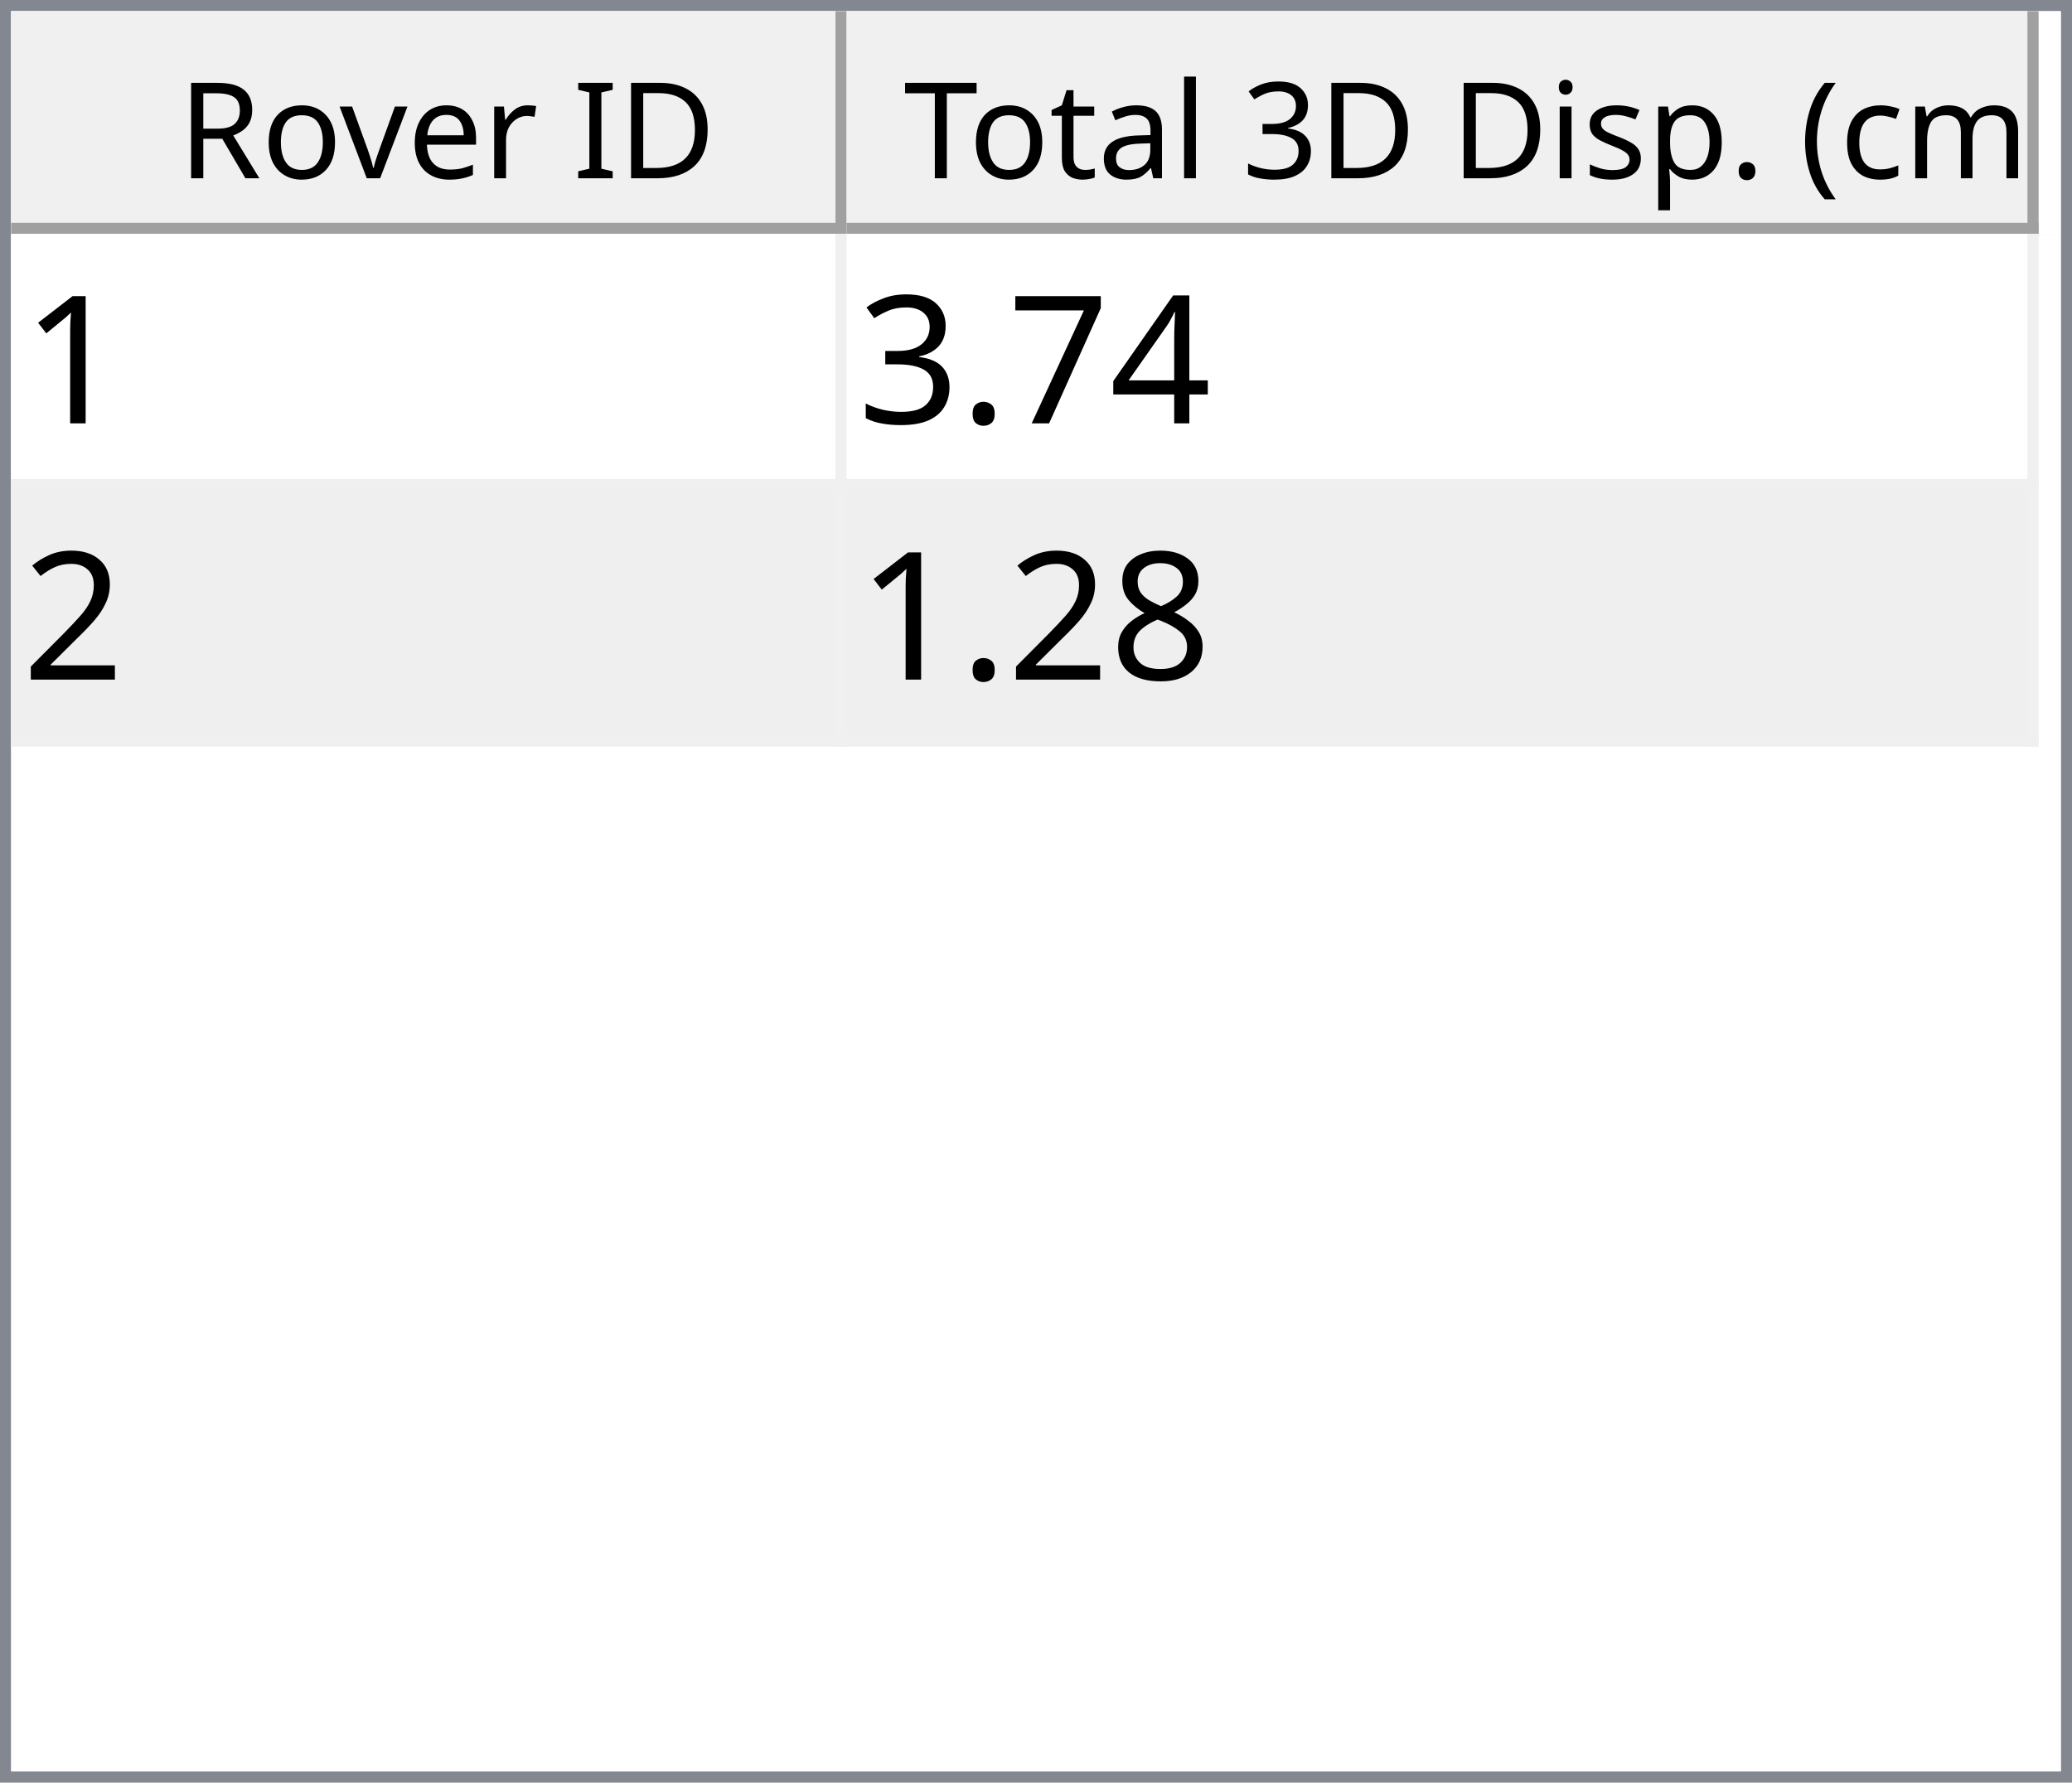
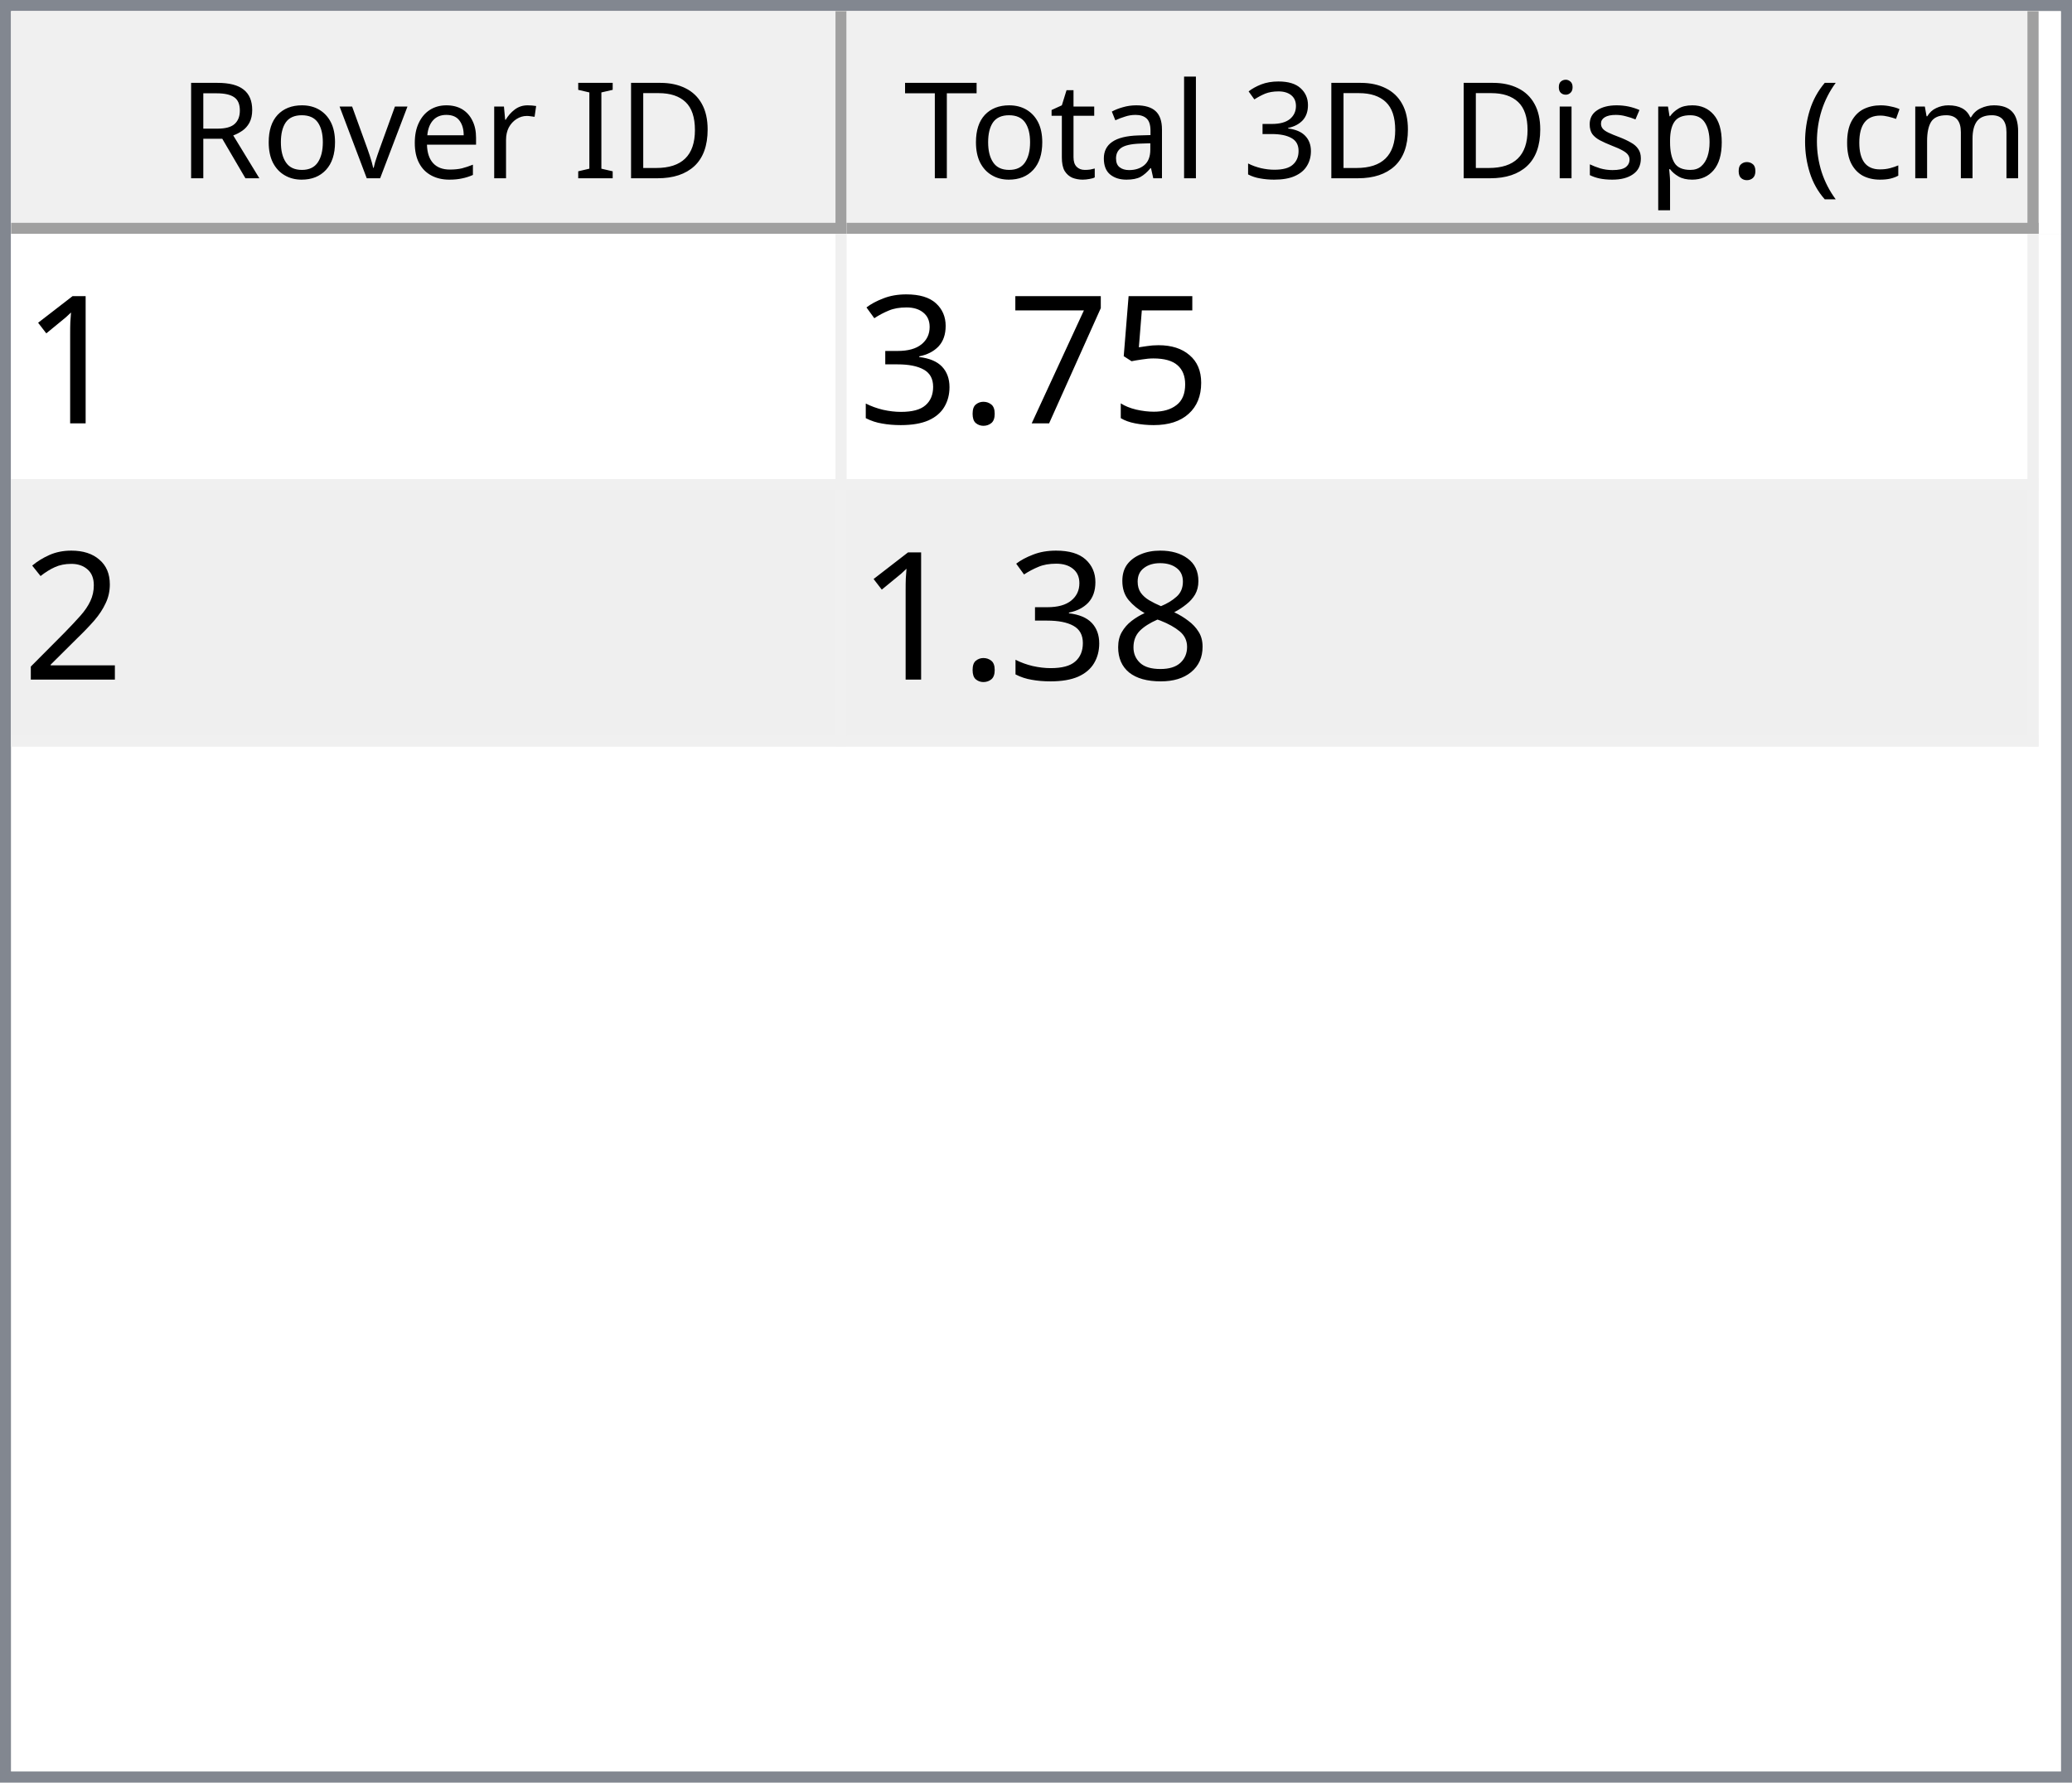
<svg xmlns="http://www.w3.org/2000/svg" style="fill-opacity:1; color-rendering:auto; color-interpolation:auto; text-rendering:auto; stroke:black; stroke-linecap:square; stroke-miterlimit:10; shape-rendering:auto; stroke-opacity:1; fill:black; stroke-dasharray:none; font-weight:normal; stroke-width:1; font-family:'Dialog'; font-style:normal; stroke-linejoin:miter; font-size:12px; stroke-dashoffset:0; image-rendering:auto;" width="186" height="160">
  <defs id="genericDefs" />
  <g>
    <defs id="defs1">
      <clipPath clipPathUnits="userSpaceOnUse" id="clipPath1">
        <path d="M0 0 L186 0 L186 160 L0 160 L0 0 Z" />
      </clipPath>
      <clipPath clipPathUnits="userSpaceOnUse" id="clipPath2">
        <path d="M0 0 L0 160 L186 160 L186 0 Z" />
      </clipPath>
      <clipPath clipPathUnits="userSpaceOnUse" id="clipPath3">
        <path d="M0 0 L0 20 L184 20 L184 0 Z" />
      </clipPath>
      <clipPath clipPathUnits="userSpaceOnUse" id="clipPath4">
        <path d="M0 0 L0 20 L75 20 L75 0 Z" />
      </clipPath>
      <clipPath clipPathUnits="userSpaceOnUse" id="clipPath5">
        <path d="M1 1 L1 19 L74 19 L74 1 Z" />
      </clipPath>
      <clipPath clipPathUnits="userSpaceOnUse" id="clipPath6">
        <path d="M0 0 L0 18 L73 18 L73 0 Z" />
      </clipPath>
      <clipPath clipPathUnits="userSpaceOnUse" id="clipPath7">
        <path d="M-0.5 -0.5 L-0.5 19.5 L74.5 19.5 L74.5 -0.5 Z" />
      </clipPath>
      <clipPath clipPathUnits="userSpaceOnUse" id="clipPath8">
        <path d="M0 0 L0 20 L107 20 L107 0 Z" />
      </clipPath>
      <clipPath clipPathUnits="userSpaceOnUse" id="clipPath9">
        <path d="M1 1 L1 19 L106 19 L106 1 Z" />
      </clipPath>
      <clipPath clipPathUnits="userSpaceOnUse" id="clipPath10">
        <path d="M0 0 L0 18 L105 18 L105 0 Z" />
      </clipPath>
      <clipPath clipPathUnits="userSpaceOnUse" id="clipPath11">
        <path d="M-0.5 -0.5 L-0.5 19.5 L106.5 19.5 L106.5 -0.5 Z" />
      </clipPath>
      <clipPath clipPathUnits="userSpaceOnUse" id="clipPath12">
        <path d="M0 0 L0 138 L184 138 L184 0 Z" />
      </clipPath>
      <clipPath clipPathUnits="userSpaceOnUse" id="clipPath13">
        <path d="M0 0 L0 46 L182 46 L182 0 Z" />
      </clipPath>
      <clipPath clipPathUnits="userSpaceOnUse" id="clipPath14">
        <path d="M-0.5 -0.5 L-0.5 45.5 L181.5 45.5 L181.5 -0.5 Z" />
      </clipPath>
      <clipPath clipPathUnits="userSpaceOnUse" id="clipPath15">
        <path d="M0 0 L0 22 L74 22 L74 0 Z" />
      </clipPath>
      <clipPath clipPathUnits="userSpaceOnUse" id="clipPath16">
        <path d="M0 0 L0 22 L106 22 L106 0 Z" />
      </clipPath>
      <font horiz-adv-x="64.551" id="font1">
        <font-face ascent="107.91" descent="25.098" units-per-em="100" style="font-style:normal; font-family:Segoe UI; font-weight:normal;" />
        <missing-glyph horiz-adv-x="64.551" d="M8.109 0 L8.109 68.266 L56.453 68.266 L56.453 0 L8.109 0 ZM15.328 7.234 L49.219 7.234 L49.219 61.031 L15.328 61.031 L15.328 7.234 Z" />
        <glyph unicode="D" horiz-adv-x="70.117" d="M9.188 0 L9.188 70.016 L28.516 70.016 Q65.531 70.016 65.531 35.891 Q65.531 19.672 55.25 9.836 Q44.969 0 27.734 0 L9.188 0 ZM17.391 62.594 L17.391 7.422 L27.828 7.422 Q41.609 7.422 49.273 14.797 Q56.938 22.172 56.938 35.688 Q56.938 62.594 28.328 62.594 L17.391 62.594 Z" />
        <glyph unicode="I" horiz-adv-x="26.611" d="M17.391 0 L9.188 0 L9.188 70.016 L17.391 70.016 L17.391 0 Z" />
        <glyph unicode=" " horiz-adv-x="27.393" d="" />
        <glyph unicode="r" horiz-adv-x="34.766" d="M34.188 41.891 Q32.078 43.5 28.125 43.5 Q23 43.5 19.555 38.672 Q16.109 33.844 16.109 25.484 L16.109 0 L8.109 0 L8.109 50 L16.109 50 L16.109 39.703 L16.312 39.703 Q18.016 44.969 21.531 47.922 Q25.047 50.875 29.391 50.875 Q32.516 50.875 34.188 50.203 L34.188 41.891 Z" />
        <glyph unicode="e" horiz-adv-x="52.295" d="M48.297 23 L12.984 23 Q13.188 14.656 17.484 10.109 Q21.781 5.562 29.297 5.562 Q37.75 5.562 44.828 11.141 L44.828 3.609 Q38.234 -1.172 27.391 -1.172 Q16.797 -1.172 10.742 5.641 Q4.688 12.453 4.688 24.812 Q4.688 36.469 11.305 43.82 Q17.922 51.172 27.734 51.172 Q37.547 51.172 42.922 44.828 Q48.297 38.484 48.297 27.203 L48.297 23 ZM40.094 29.781 Q40.047 36.719 36.75 40.578 Q33.453 44.438 27.594 44.438 Q21.922 44.438 17.969 40.383 Q14.016 36.328 13.094 29.781 L40.094 29.781 Z" />
        <glyph unicode="v" horiz-adv-x="47.9" d="M47.406 50 L27.484 0 L19.625 0 L0.688 50 L9.469 50 L22.172 13.672 Q23.578 9.672 23.922 6.688 L24.125 6.688 Q24.609 10.453 25.688 13.484 L38.969 50 L47.406 50 Z" />
        <glyph unicode="o" horiz-adv-x="58.594" d="M29 -1.172 Q17.922 -1.172 11.305 5.836 Q4.688 12.844 4.688 24.422 Q4.688 37.016 11.57 44.094 Q18.453 51.172 30.172 51.172 Q41.359 51.172 47.633 44.289 Q53.906 37.406 53.906 25.203 Q53.906 13.234 47.141 6.031 Q40.375 -1.172 29 -1.172 ZM29.594 44.438 Q21.875 44.438 17.383 39.188 Q12.891 33.938 12.891 24.703 Q12.891 15.828 17.43 10.695 Q21.969 5.562 29.594 5.562 Q37.359 5.562 41.531 10.594 Q45.703 15.625 45.703 24.906 Q45.703 34.281 41.531 39.359 Q37.359 44.438 29.594 44.438 Z" />
        <glyph unicode="R" horiz-adv-x="59.814" d="M59.375 0 L49.609 0 L37.891 19.625 Q36.281 22.359 34.766 24.289 Q33.25 26.219 31.664 27.438 Q30.078 28.656 28.25 29.219 Q26.422 29.781 24.125 29.781 L17.391 29.781 L17.391 0 L9.188 0 L9.188 70.016 L30.078 70.016 Q34.672 70.016 38.555 68.867 Q42.438 67.719 45.289 65.375 Q48.141 63.031 49.758 59.547 Q51.375 56.062 51.375 51.375 Q51.375 47.703 50.273 44.656 Q49.172 41.609 47.148 39.211 Q45.125 36.812 42.266 35.133 Q39.406 33.453 35.844 32.516 L35.844 32.328 Q37.594 31.547 38.891 30.547 Q40.188 29.547 41.359 28.18 Q42.531 26.812 43.68 25.078 Q44.828 23.344 46.234 21.047 L59.375 0 ZM17.391 62.594 L17.391 37.203 L28.516 37.203 Q31.594 37.203 34.203 38.133 Q36.812 39.062 38.719 40.797 Q40.625 42.531 41.703 45.047 Q42.781 47.562 42.781 50.688 Q42.781 56.297 39.141 59.445 Q35.5 62.594 28.609 62.594 L17.391 62.594 Z" />
        <glyph unicode=")" horiz-adv-x="30.176" d="M8.297 -15.922 L1.172 -15.922 Q16.406 2.344 16.406 26.812 Q16.406 51.469 1.078 70.016 L8.297 70.016 Q23.531 52.156 23.531 26.703 Q23.531 1.375 8.297 -15.922 Z" />
        <glyph unicode="m" horiz-adv-x="86.133" d="M79.109 0 L71.094 0 L71.094 28.719 Q71.094 37.016 68.531 40.727 Q65.969 44.438 59.906 44.438 Q54.781 44.438 51.195 39.75 Q47.609 35.062 47.609 28.516 L47.609 0 L39.594 0 L39.594 29.688 Q39.594 44.438 28.219 44.438 Q22.953 44.438 19.531 40.016 Q16.109 35.594 16.109 28.516 L16.109 0 L8.109 0 L8.109 50 L16.109 50 L16.109 42.094 L16.312 42.094 Q21.625 51.172 31.844 51.172 Q36.969 51.172 40.773 48.312 Q44.578 45.453 46 40.828 Q51.562 51.172 62.594 51.172 Q79.109 51.172 79.109 30.812 L79.109 0 Z" />
        <glyph unicode="c" horiz-adv-x="46.191" d="M42.188 2.297 Q36.422 -1.172 28.516 -1.172 Q17.828 -1.172 11.258 5.789 Q4.688 12.75 4.688 23.828 Q4.688 36.188 11.766 43.68 Q18.844 51.172 30.672 51.172 Q37.25 51.172 42.281 48.734 L42.281 40.531 Q36.719 44.438 30.375 44.438 Q22.703 44.438 17.797 38.945 Q12.891 33.453 12.891 24.516 Q12.891 15.719 17.508 10.641 Q22.125 5.562 29.891 5.562 Q36.422 5.562 42.188 9.906 L42.188 2.297 Z" />
        <glyph unicode="(" horiz-adv-x="30.176" d="M29.109 -15.922 L21.969 -15.922 Q6.844 1.375 6.844 26.703 Q6.844 52.156 21.969 70.016 L29.203 70.016 Q13.875 51.469 13.875 26.812 Q13.875 2.344 29.109 -15.922 Z" />
        <glyph unicode="." horiz-adv-x="21.68" d="M10.891 -1.078 Q8.641 -1.078 7.055 0.539 Q5.469 2.156 5.469 4.391 Q5.469 6.641 7.055 8.273 Q8.641 9.906 10.891 9.906 Q13.188 9.906 14.797 8.273 Q16.406 6.641 16.406 4.391 Q16.406 2.156 14.797 0.539 Q13.188 -1.078 10.891 -1.078 Z" />
        <glyph unicode="p" horiz-adv-x="58.789" d="M16.312 7.234 L16.109 7.234 L16.109 -23 L8.109 -23 L8.109 50 L16.109 50 L16.109 41.219 L16.312 41.219 Q22.219 51.172 33.594 51.172 Q43.266 51.172 48.688 44.461 Q54.109 37.75 54.109 26.469 Q54.109 13.922 48 6.375 Q41.891 -1.172 31.297 -1.172 Q21.578 -1.172 16.312 7.234 ZM16.109 27.391 L16.109 20.406 Q16.109 14.203 20.141 9.883 Q24.172 5.562 30.375 5.562 Q37.641 5.562 41.773 11.133 Q45.906 16.703 45.906 26.609 Q45.906 34.969 42.047 39.703 Q38.188 44.438 31.594 44.438 Q24.609 44.438 20.359 39.578 Q16.109 34.719 16.109 27.391 Z" />
        <glyph unicode="s" horiz-adv-x="42.432" d="M5.078 1.812 L5.078 10.406 Q11.625 5.562 19.484 5.562 Q30.031 5.562 30.031 12.594 Q30.031 14.594 29.125 15.992 Q28.219 17.391 26.68 18.461 Q25.141 19.531 23.07 20.383 Q21 21.234 18.609 22.172 Q15.281 23.484 12.766 24.828 Q10.25 26.172 8.57 27.859 Q6.891 29.547 6.031 31.695 Q5.172 33.844 5.172 36.719 Q5.172 40.234 6.789 42.945 Q8.406 45.656 11.086 47.484 Q13.766 49.312 17.211 50.242 Q20.656 51.172 24.312 51.172 Q30.812 51.172 35.938 48.922 L35.938 40.828 Q30.422 44.438 23.25 44.438 Q21 44.438 19.195 43.922 Q17.391 43.406 16.094 42.477 Q14.797 41.547 14.086 40.258 Q13.375 38.969 13.375 37.406 Q13.375 35.453 14.086 34.133 Q14.797 32.812 16.164 31.789 Q17.531 30.766 19.484 29.938 Q21.438 29.109 23.922 28.125 Q27.25 26.859 29.883 25.516 Q32.516 24.172 34.375 22.484 Q36.234 20.797 37.234 18.602 Q38.234 16.406 38.234 13.375 Q38.234 9.672 36.602 6.938 Q34.969 4.203 32.234 2.398 Q29.5 0.594 25.93 -0.289 Q22.359 -1.172 18.453 -1.172 Q10.75 -1.172 5.078 1.812 Z" />
        <glyph unicode="i" horiz-adv-x="24.219" d="M12.203 62.703 Q10.062 62.703 8.547 64.164 Q7.031 65.625 7.031 67.875 Q7.031 70.125 8.547 71.609 Q10.062 73.094 12.203 73.094 Q14.406 73.094 15.945 71.609 Q17.484 70.125 17.484 67.875 Q17.484 65.719 15.945 64.211 Q14.406 62.703 12.203 62.703 ZM16.109 0 L8.109 0 L8.109 50 L16.109 50 L16.109 0 Z" />
        <glyph unicode="3" horiz-adv-x="53.906" d="M46.531 19.828 Q46.531 15.094 44.75 11.211 Q42.969 7.328 39.719 4.57 Q36.469 1.812 31.93 0.297 Q27.391 -1.219 21.922 -1.219 Q11.922 -1.219 6 2.594 L6 11.188 Q13.094 5.609 22.219 5.609 Q25.875 5.609 28.828 6.539 Q31.781 7.469 33.906 9.227 Q36.031 10.984 37.18 13.477 Q38.328 15.969 38.328 19.094 Q38.328 32.812 18.797 32.812 L12.984 32.812 L12.984 39.594 L18.5 39.594 Q35.797 39.594 35.797 52.484 Q35.797 64.406 22.609 64.406 Q15.188 64.406 8.688 59.422 L8.688 67.188 Q15.375 71.188 24.609 71.188 Q29 71.188 32.57 69.969 Q36.141 68.75 38.68 66.555 Q41.219 64.359 42.609 61.281 Q44 58.203 44 54.5 Q44 40.672 30.031 36.719 L30.031 36.531 Q33.594 36.141 36.625 34.797 Q39.656 33.453 41.852 31.305 Q44.047 29.156 45.289 26.25 Q46.531 23.344 46.531 19.828 Z" />
        <glyph unicode="l" horiz-adv-x="24.219" d="M16.109 0 L8.109 0 L8.109 74.031 L16.109 74.031 L16.109 0 Z" />
        <glyph unicode="a" horiz-adv-x="50.879" d="M43.891 0 L35.891 0 L35.891 7.812 L35.688 7.812 Q30.469 -1.172 20.312 -1.172 Q12.844 -1.172 8.617 2.781 Q4.391 6.734 4.391 13.281 Q4.391 27.297 20.906 29.594 L35.891 31.688 Q35.891 44.438 25.594 44.438 Q16.547 44.438 9.281 38.281 L9.281 46.484 Q16.656 51.172 26.266 51.172 Q43.891 51.172 43.891 32.516 L43.891 0 ZM35.891 25.297 L23.828 23.641 Q18.266 22.859 15.43 20.875 Q12.594 18.891 12.594 13.875 Q12.594 10.203 15.211 7.883 Q17.828 5.562 22.172 5.562 Q28.125 5.562 32.008 9.742 Q35.891 13.922 35.891 20.312 L35.891 25.297 Z" />
        <glyph unicode="t" horiz-adv-x="33.887" d="M31.297 0.484 Q28.469 -1.078 23.828 -1.078 Q10.688 -1.078 10.688 13.578 L10.688 43.172 L2.094 43.172 L2.094 50 L10.688 50 L10.688 62.203 L18.703 64.797 L18.703 50 L31.297 50 L31.297 43.172 L18.703 43.172 L18.703 14.984 Q18.703 9.969 20.414 7.82 Q22.125 5.672 26.078 5.672 Q29.109 5.672 31.297 7.328 L31.297 0.484 Z" />
        <glyph unicode="T" horiz-adv-x="52.393" d="M50.594 62.594 L30.375 62.594 L30.375 0 L22.172 0 L22.172 62.594 L2 62.594 L2 70.016 L50.594 70.016 L50.594 62.594 Z" />
      </font>
      <font horiz-adv-x="75.0" id="font2">
        <font-face ascent="100.537" descent="21.973" units-per-em="100" style="font-style:normal; font-family:sans-serif; font-weight:normal;" />
        <missing-glyph horiz-adv-x="75.0" d="M12.5 0 L12.5 62.5 L62.5 62.5 L62.5 0 L12.5 0 ZM14.062 1.562 L60.938 1.562 L60.938 60.938 L14.062 60.938 L14.062 1.562 Z" />
        <glyph unicode="1" horiz-adv-x="55.615" d="M37.25 0 L28.469 0 L28.469 56 Q25.297 52.984 20.141 49.953 Q14.984 46.922 10.891 45.406 L10.891 53.906 Q18.266 57.375 23.781 62.305 Q29.297 67.234 31.594 71.875 L37.25 71.875 L37.25 0 Z" />
-         <glyph unicode="4" horiz-adv-x="55.615" d="M32.328 0 L32.328 17.141 L1.266 17.141 L1.266 25.203 L33.938 71.578 L41.109 71.578 L41.109 25.203 L50.781 25.203 L50.781 17.141 L41.109 17.141 L41.109 0 L32.328 0 ZM32.328 25.203 L32.328 57.469 L9.906 25.203 L32.328 25.203 Z" />
+         <glyph unicode="5" horiz-adv-x="55.615" d="M4.156 18.75 L13.375 19.531 Q14.406 12.797 18.141 9.398 Q21.875 6 27.156 6 Q33.5 6 37.891 10.789 Q42.281 15.578 42.281 23.484 Q42.281 31 38.062 35.352 Q33.844 39.703 27 39.703 Q22.75 39.703 19.336 37.773 Q15.922 35.844 13.969 32.766 L5.719 33.844 L12.641 70.609 L48.25 70.609 L48.25 62.203 L19.672 62.203 L15.828 42.969 Q22.266 47.469 29.344 47.469 Q38.719 47.469 45.164 40.969 Q51.609 34.469 51.609 24.266 Q51.609 14.547 45.953 7.469 Q39.062 -1.219 27.156 -1.219 Q17.391 -1.219 11.211 4.25 Q5.031 9.719 4.156 18.75 Z" />
        <glyph unicode="7" horiz-adv-x="55.615" d="M4.734 62.203 L4.734 70.656 L51.078 70.656 L51.078 63.812 Q44.234 56.547 37.523 44.484 Q30.812 32.422 27.156 19.672 Q24.516 10.688 23.781 0 L14.75 0 Q14.891 8.453 18.062 20.414 Q21.234 32.375 27.172 43.484 Q33.109 54.594 39.797 62.203 L4.734 62.203 Z" />
        <glyph unicode="." horiz-adv-x="27.783" d="M9.078 0 L9.078 10.016 L19.094 10.016 L19.094 0 L9.078 0 Z" />
        <glyph unicode="3" horiz-adv-x="55.615" d="M4.203 18.891 L12.984 20.062 Q14.5 12.594 18.141 9.297 Q21.781 6 27 6 Q33.203 6 37.477 10.297 Q41.75 14.594 41.75 20.953 Q41.75 27 37.797 30.93 Q33.844 34.859 27.734 34.859 Q25.25 34.859 21.531 33.891 L22.516 41.609 Q23.391 41.5 23.922 41.5 Q29.547 41.5 34.039 44.43 Q38.531 47.359 38.531 53.469 Q38.531 58.297 35.258 61.477 Q31.984 64.656 26.812 64.656 Q21.688 64.656 18.266 61.43 Q14.844 58.203 13.875 51.766 L5.078 53.328 Q6.688 62.156 12.398 67.016 Q18.109 71.875 26.609 71.875 Q32.469 71.875 37.398 69.359 Q42.328 66.844 44.945 62.5 Q47.562 58.156 47.562 53.266 Q47.562 48.641 45.07 44.828 Q42.578 41.016 37.703 38.766 Q44.047 37.312 47.562 32.695 Q51.078 28.078 51.078 21.141 Q51.078 11.766 44.242 5.25 Q37.406 -1.266 26.953 -1.266 Q17.531 -1.266 11.305 4.352 Q5.078 9.969 4.203 18.891 Z" />
        <glyph unicode="2" horiz-adv-x="55.615" d="M50.344 8.453 L50.344 0 L3.031 0 Q2.938 3.172 4.047 6.109 Q5.859 10.938 9.836 15.625 Q13.812 20.312 21.344 26.469 Q33.016 36.031 37.117 41.625 Q41.219 47.219 41.219 52.203 Q41.219 57.422 37.477 61.008 Q33.734 64.594 27.734 64.594 Q21.391 64.594 17.578 60.789 Q13.766 56.984 13.719 50.25 L4.688 51.172 Q5.609 61.281 11.664 66.578 Q17.719 71.875 27.938 71.875 Q38.234 71.875 44.242 66.164 Q50.25 60.453 50.25 52 Q50.25 47.703 48.492 43.555 Q46.734 39.406 42.656 34.812 Q38.578 30.219 29.109 22.219 Q21.188 15.578 18.945 13.211 Q16.703 10.844 15.234 8.453 L50.344 8.453 Z" />
        <glyph unicode="8" horiz-adv-x="55.615" d="M17.672 38.812 Q12.203 40.828 9.57 44.539 Q6.938 48.25 6.938 53.422 Q6.938 61.234 12.555 66.555 Q18.172 71.875 27.484 71.875 Q36.859 71.875 42.578 66.43 Q48.297 60.984 48.297 53.172 Q48.297 48.188 45.68 44.508 Q43.062 40.828 37.75 38.812 Q44.344 36.672 47.781 31.883 Q51.219 27.094 51.219 20.453 Q51.219 11.281 44.727 5.031 Q38.234 -1.219 27.641 -1.219 Q17.047 -1.219 10.547 5.055 Q4.047 11.328 4.047 20.703 Q4.047 27.688 7.594 32.398 Q11.141 37.109 17.672 38.812 ZM15.922 53.719 Q15.922 48.641 19.195 45.414 Q22.469 42.188 27.688 42.188 Q32.766 42.188 36.016 45.383 Q39.266 48.578 39.266 53.219 Q39.266 58.062 35.914 61.359 Q32.562 64.656 27.594 64.656 Q22.562 64.656 19.242 61.43 Q15.922 58.203 15.922 53.719 ZM13.094 20.656 Q13.094 16.891 14.875 13.375 Q16.656 9.859 20.172 7.93 Q23.688 6 27.734 6 Q34.031 6 38.133 10.055 Q42.234 14.109 42.234 20.359 Q42.234 26.703 38.016 30.859 Q33.797 35.016 27.438 35.016 Q21.234 35.016 17.164 30.914 Q13.094 26.812 13.094 20.656 Z" />
      </font>
    </defs>
    <g style="fill:white; stroke:white;">
      <rect x="0" y="0" width="186" style="clip-path:url(#clipPath1); stroke:none;" height="160" />
    </g>
    <g style="fill:white; text-rendering:optimizeSpeed; color-rendering:optimizeSpeed; image-rendering:optimizeSpeed; shape-rendering:crispEdges; stroke:white; color-interpolation:sRGB;">
      <rect x="0" width="186" height="160" y="0" style="stroke:none;" />
      <path style="stroke:none;" d="M0 160 L186 160 L186 0 L0 0 Z" />
    </g>
    <g style="fill:rgb(240,240,240); font-family:'Segoe UI'; stroke:rgb(240,240,240);">
      <rect x="0" y="0" width="186" style="clip-path:url(#clipPath2); stroke:none;" height="160" />
    </g>
    <g style="fill:rgb(130,135,144); font-family:'Segoe UI'; stroke:rgb(130,135,144);">
      <path d="M0 0 L186 0 L186 160 L0 160 L0 0 ZM1 1 L185 1 L185 159 L1 159 L1 1 Z" style="fill-rule:evenodd; clip-path:url(#clipPath2); stroke:none;" />
    </g>
    <g style="fill:white; font-family:'Segoe UI'; stroke:white;" transform="translate(1,1)">
      <rect x="0" y="0" width="184" style="clip-path:url(#clipPath3); stroke:none;" height="20" />
    </g>
    <g style="fill:rgb(240,240,240); font-family:'Segoe UI'; stroke:rgb(240,240,240);" transform="translate(1,1)">
      <rect x="0" y="0" width="75" style="clip-path:url(#clipPath4); stroke:none;" height="20" />
    </g>
    <g style="font-family:'Segoe UI';" transform="translate(2,2)">
      <text x="14" xml:space="preserve" y="14" style="clip-path:url(#clipPath6); stroke:none;">Rover ID</text>
    </g>
    <g style="fill:rgb(160,160,160); font-family:'Segoe UI'; stroke:rgb(160,160,160); stroke-linejoin:bevel;" transform="translate(1.5,1.5)">
      <line x1="74" x2="74" y1="0" style="fill:none; clip-path:url(#clipPath7);" y2="19" />
    </g>
    <g style="fill:rgb(160,160,160); font-family:'Segoe UI'; stroke:rgb(160,160,160); stroke-linejoin:bevel;" transform="matrix(1,0,0,1,1,1) translate(0.5,0.5)">
      <line x1="0" x2="74" y1="19" style="fill:none; clip-path:url(#clipPath7);" y2="19" />
    </g>
    <g style="fill:rgb(240,240,240); font-family:'Segoe UI'; stroke:rgb(240,240,240);" transform="translate(76,1)">
      <rect x="0" y="0" width="107" style="clip-path:url(#clipPath8); stroke:none;" height="20" />
    </g>
    <g style="font-family:'Segoe UI';" transform="translate(77,2)">
      <text x="1" xml:space="preserve" y="14" style="clip-path:url(#clipPath10); stroke:none;"> Total 3D Disp. (cm)</text>
    </g>
    <g style="fill:rgb(160,160,160); font-family:'Segoe UI'; stroke:rgb(160,160,160); stroke-linejoin:bevel;" transform="translate(76.5,1.5)">
      <line x1="106" x2="106" y1="0" style="fill:none; clip-path:url(#clipPath11);" y2="19" />
    </g>
    <g style="fill:rgb(160,160,160); font-family:'Segoe UI'; stroke:rgb(160,160,160); stroke-linejoin:bevel;" transform="matrix(1,0,0,1,76,1) translate(0.5,0.5)">
      <line x1="0" x2="106" y1="19" style="fill:none; clip-path:url(#clipPath11);" y2="19" />
    </g>
    <g style="fill:white; font-family:'Segoe UI'; stroke:white;" transform="translate(1,21)">
      <rect x="0" y="0" width="184" style="clip-path:url(#clipPath12); stroke:none;" height="138" />
    </g>
    <g style="fill:rgb(240,240,240); font-size:16px; font-family:sans-serif; stroke:rgb(240,240,240);" transform="translate(1,21)">
      <rect x="0" y="0" width="182" style="clip-path:url(#clipPath13); stroke:none;" height="46" />
      <line transform="translate(0.5,0.5)" x1="0" x2="181" y1="22" style="clip-path:url(#clipPath14); fill:none; stroke-linejoin:bevel;" y2="22" />
    </g>
    <g transform="matrix(1,0,0,1,1,21) translate(0.5,0.5)" style="fill:rgb(240,240,240); font-size:16px; font-family:sans-serif; stroke:rgb(240,240,240); stroke-linejoin:bevel;">
      <line x1="0" x2="181" y1="45" style="fill:none; clip-path:url(#clipPath14);" y2="45" />
    </g>
    <g transform="matrix(1,0,0,1,1,21) translate(0.5,0.5)" style="fill:rgb(240,240,240); font-size:16px; font-family:sans-serif; stroke:rgb(240,240,240); stroke-linejoin:bevel;">
      <line x1="74" x2="74" y1="0" style="fill:none; clip-path:url(#clipPath14);" y2="45" />
    </g>
    <g transform="matrix(1,0,0,1,1,21) translate(0.5,0.5)" style="fill:rgb(240,240,240); font-size:16px; font-family:sans-serif; stroke:rgb(240,240,240); stroke-linejoin:bevel;">
      <line x1="181" x2="181" y1="0" style="fill:none; clip-path:url(#clipPath14);" y2="45" />
    </g>
    <g style="fill:white; font-size:16px; font-family:sans-serif; stroke:white;" transform="matrix(1,0,0,1,1,21)">
      <rect x="0" y="0" width="74" style="clip-path:url(#clipPath15); stroke:none;" height="22" />
      <text x="1" y="17" style="fill:black; clip-path:url(#clipPath15); stroke:none;" xml:space="preserve">1</text>
    </g>
    <g style="fill:white; font-size:16px; font-family:sans-serif; stroke:white;" transform="matrix(1,0,0,1,1,21) translate(75,0)">
      <rect x="0" y="0" width="106" style="clip-path:url(#clipPath16); stroke:none;" height="22" />
-       <text x="1" y="17" style="fill:black; clip-path:url(#clipPath16); stroke:none;" xml:space="preserve">3.74</text>
+       <text x="1" y="17" style="fill:black; clip-path:url(#clipPath16); stroke:none;" xml:space="preserve">3.75</text>
    </g>
    <g style="fill:rgb(239,239,239); font-size:16px; font-family:sans-serif; stroke:rgb(239,239,239);" transform="matrix(1,0,0,1,1,21) translate(0,23)">
      <rect x="0" y="0" width="74" style="clip-path:url(#clipPath15); stroke:none;" height="22" />
      <text x="1" y="17" style="fill:black; clip-path:url(#clipPath15); stroke:none;" xml:space="preserve">2</text>
    </g>
    <g style="fill:rgb(239,239,239); font-size:16px; font-family:sans-serif; stroke:rgb(239,239,239);" transform="matrix(1,0,0,1,1,21) translate(75,23)">
      <rect x="0" y="0" width="106" style="clip-path:url(#clipPath16); stroke:none;" height="22" />
-       <text x="1" y="17" style="fill:black; clip-path:url(#clipPath16); stroke:none;" xml:space="preserve">1.28</text>
+       <text x="1" y="17" style="fill:black; clip-path:url(#clipPath16); stroke:none;" xml:space="preserve">1.38</text>
    </g>
  </g>
</svg>
